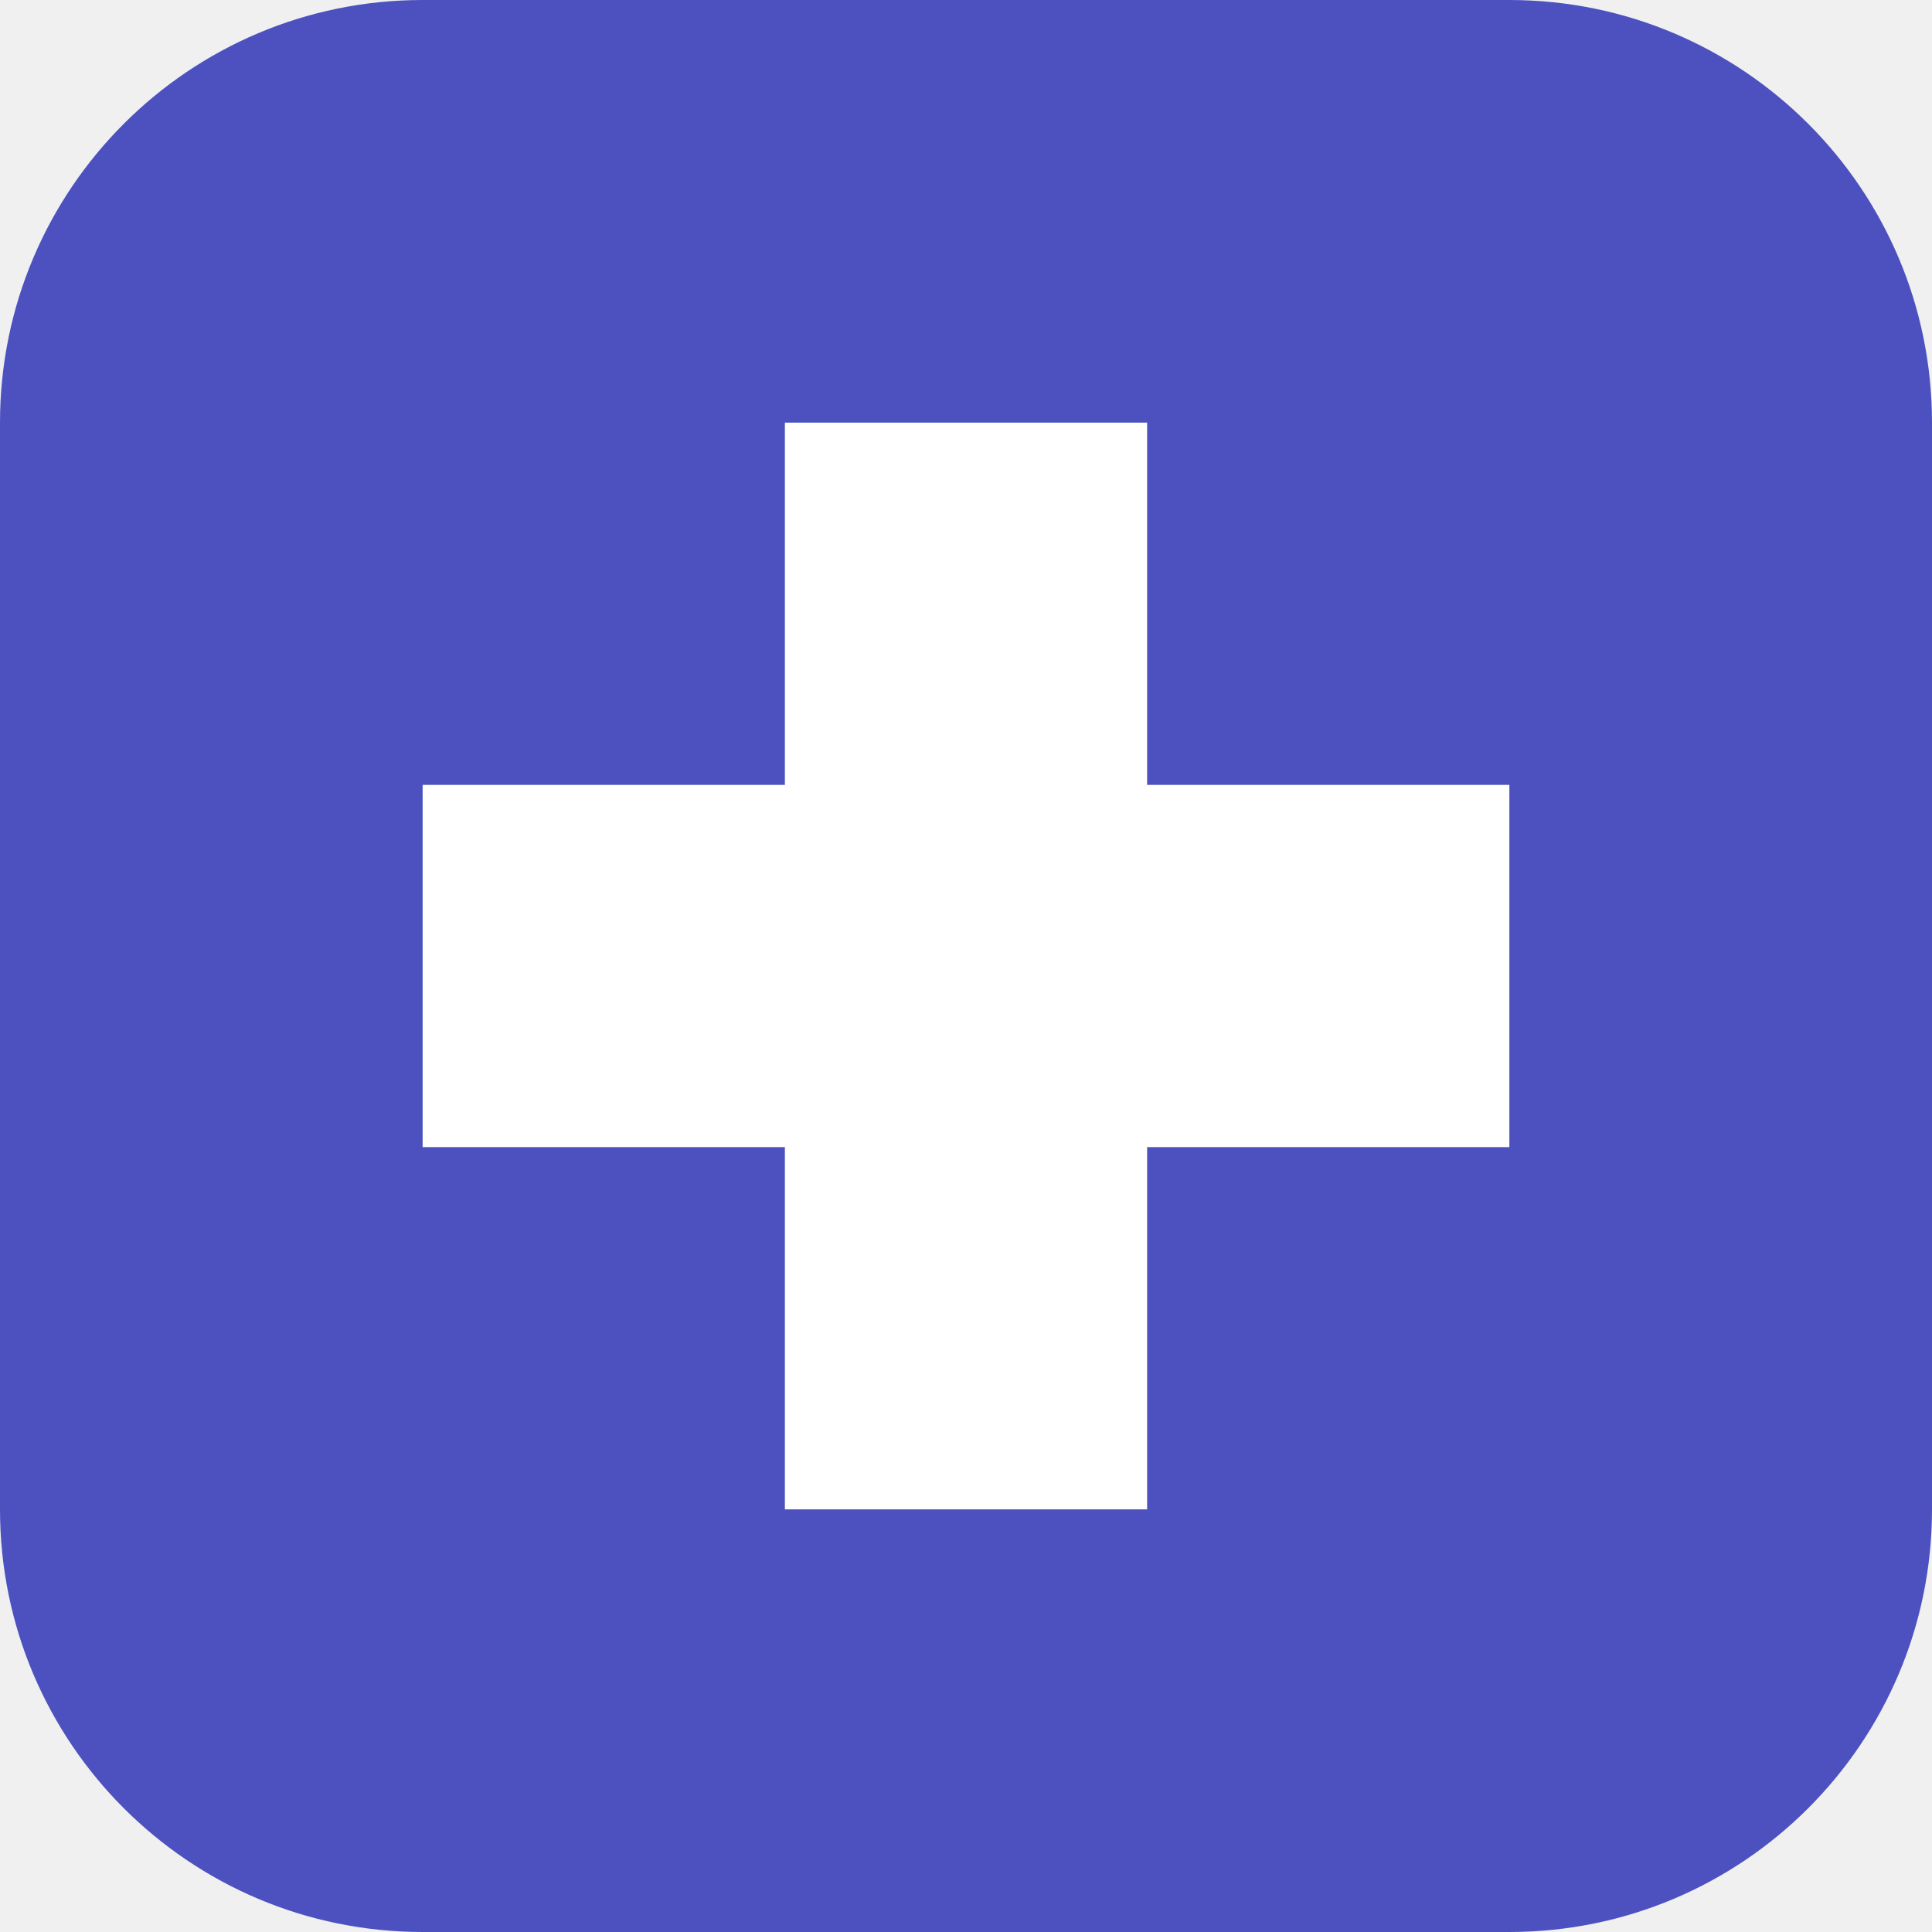
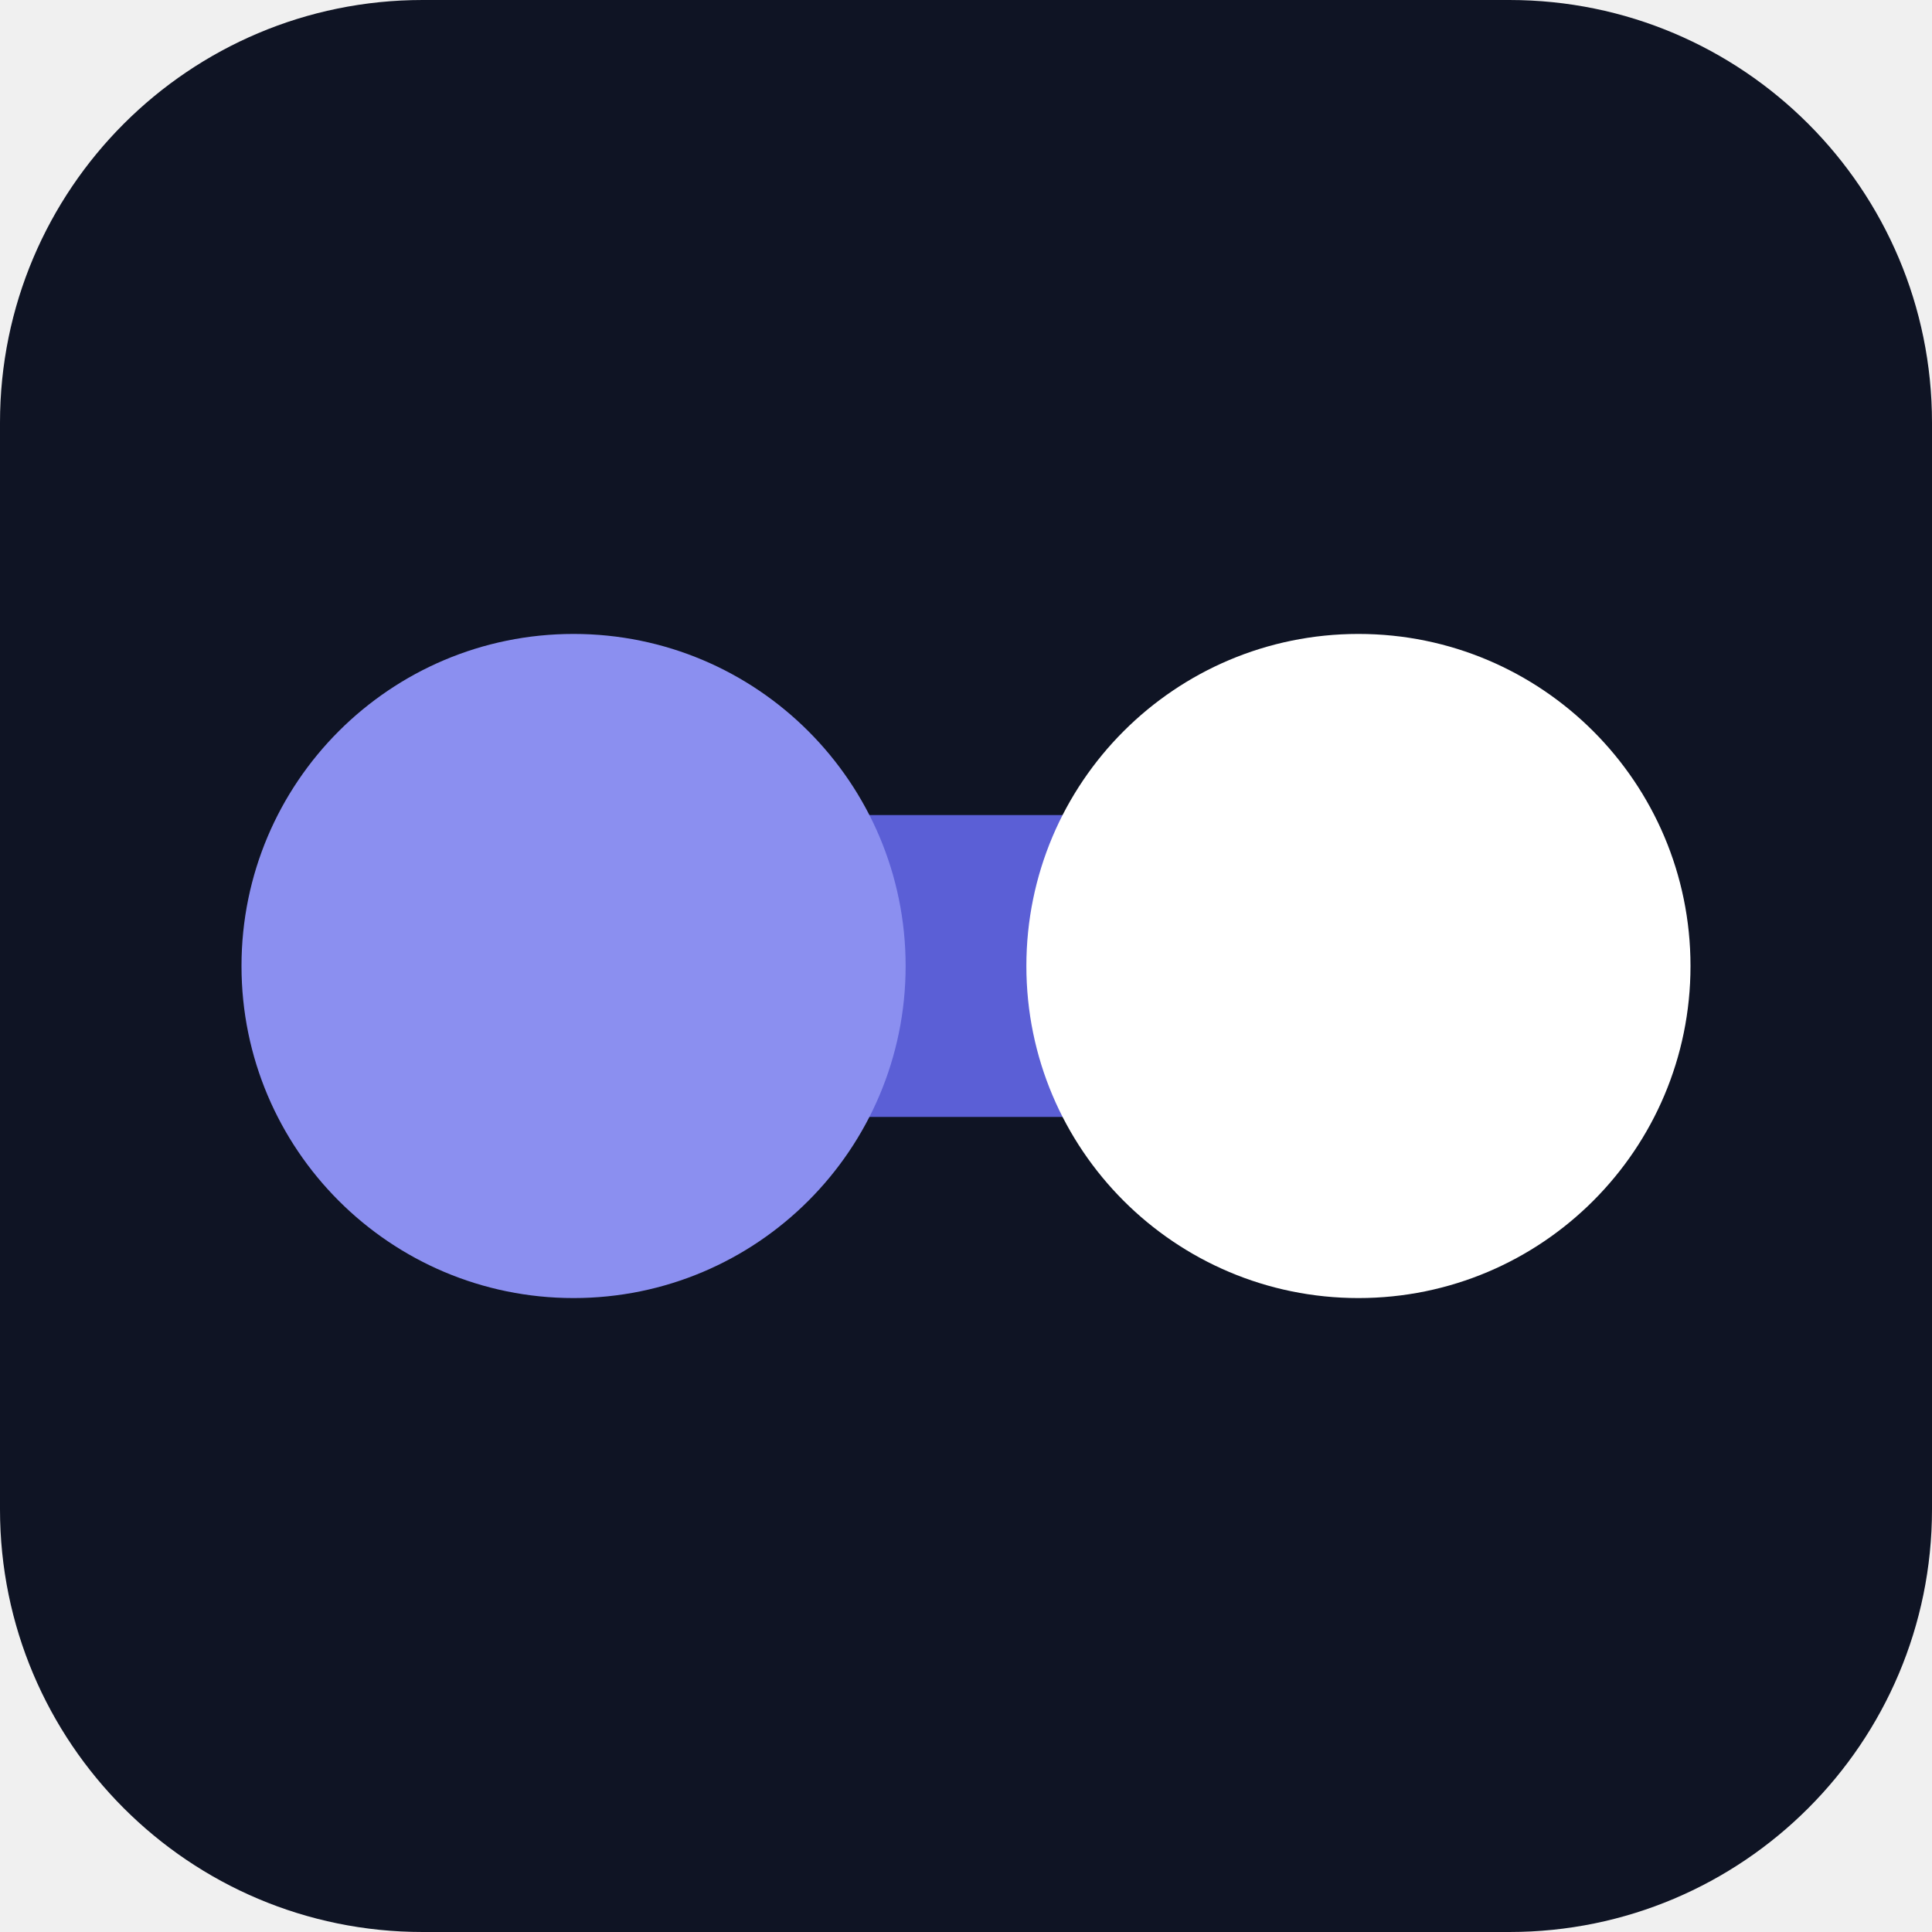
- <svg xmlns="http://www.w3.org/2000/svg" viewBox="0 0 32 32">
-   <rect width="32" height="32" rx="7" fill="#4c51bf" />
-   <path d="M13 7h6v6h6v6h-6v6h-6v-6H7v-6h6z" fill="#fff" />
+ <svg xmlns="http://www.w3.org/2000/svg" viewBox="0 0 64 64">
+   <rect width="64" height="64" rx="14" fill="#0f1424" />
+   <rect x="20" y="27" width="24" height="10" fill="#5b5fd6" />
+   <circle cx="19" cy="32" r="11" fill="#8b8ff0" />
+   <circle cx="45" cy="32" r="11" fill="#ffffff" />
</svg>
